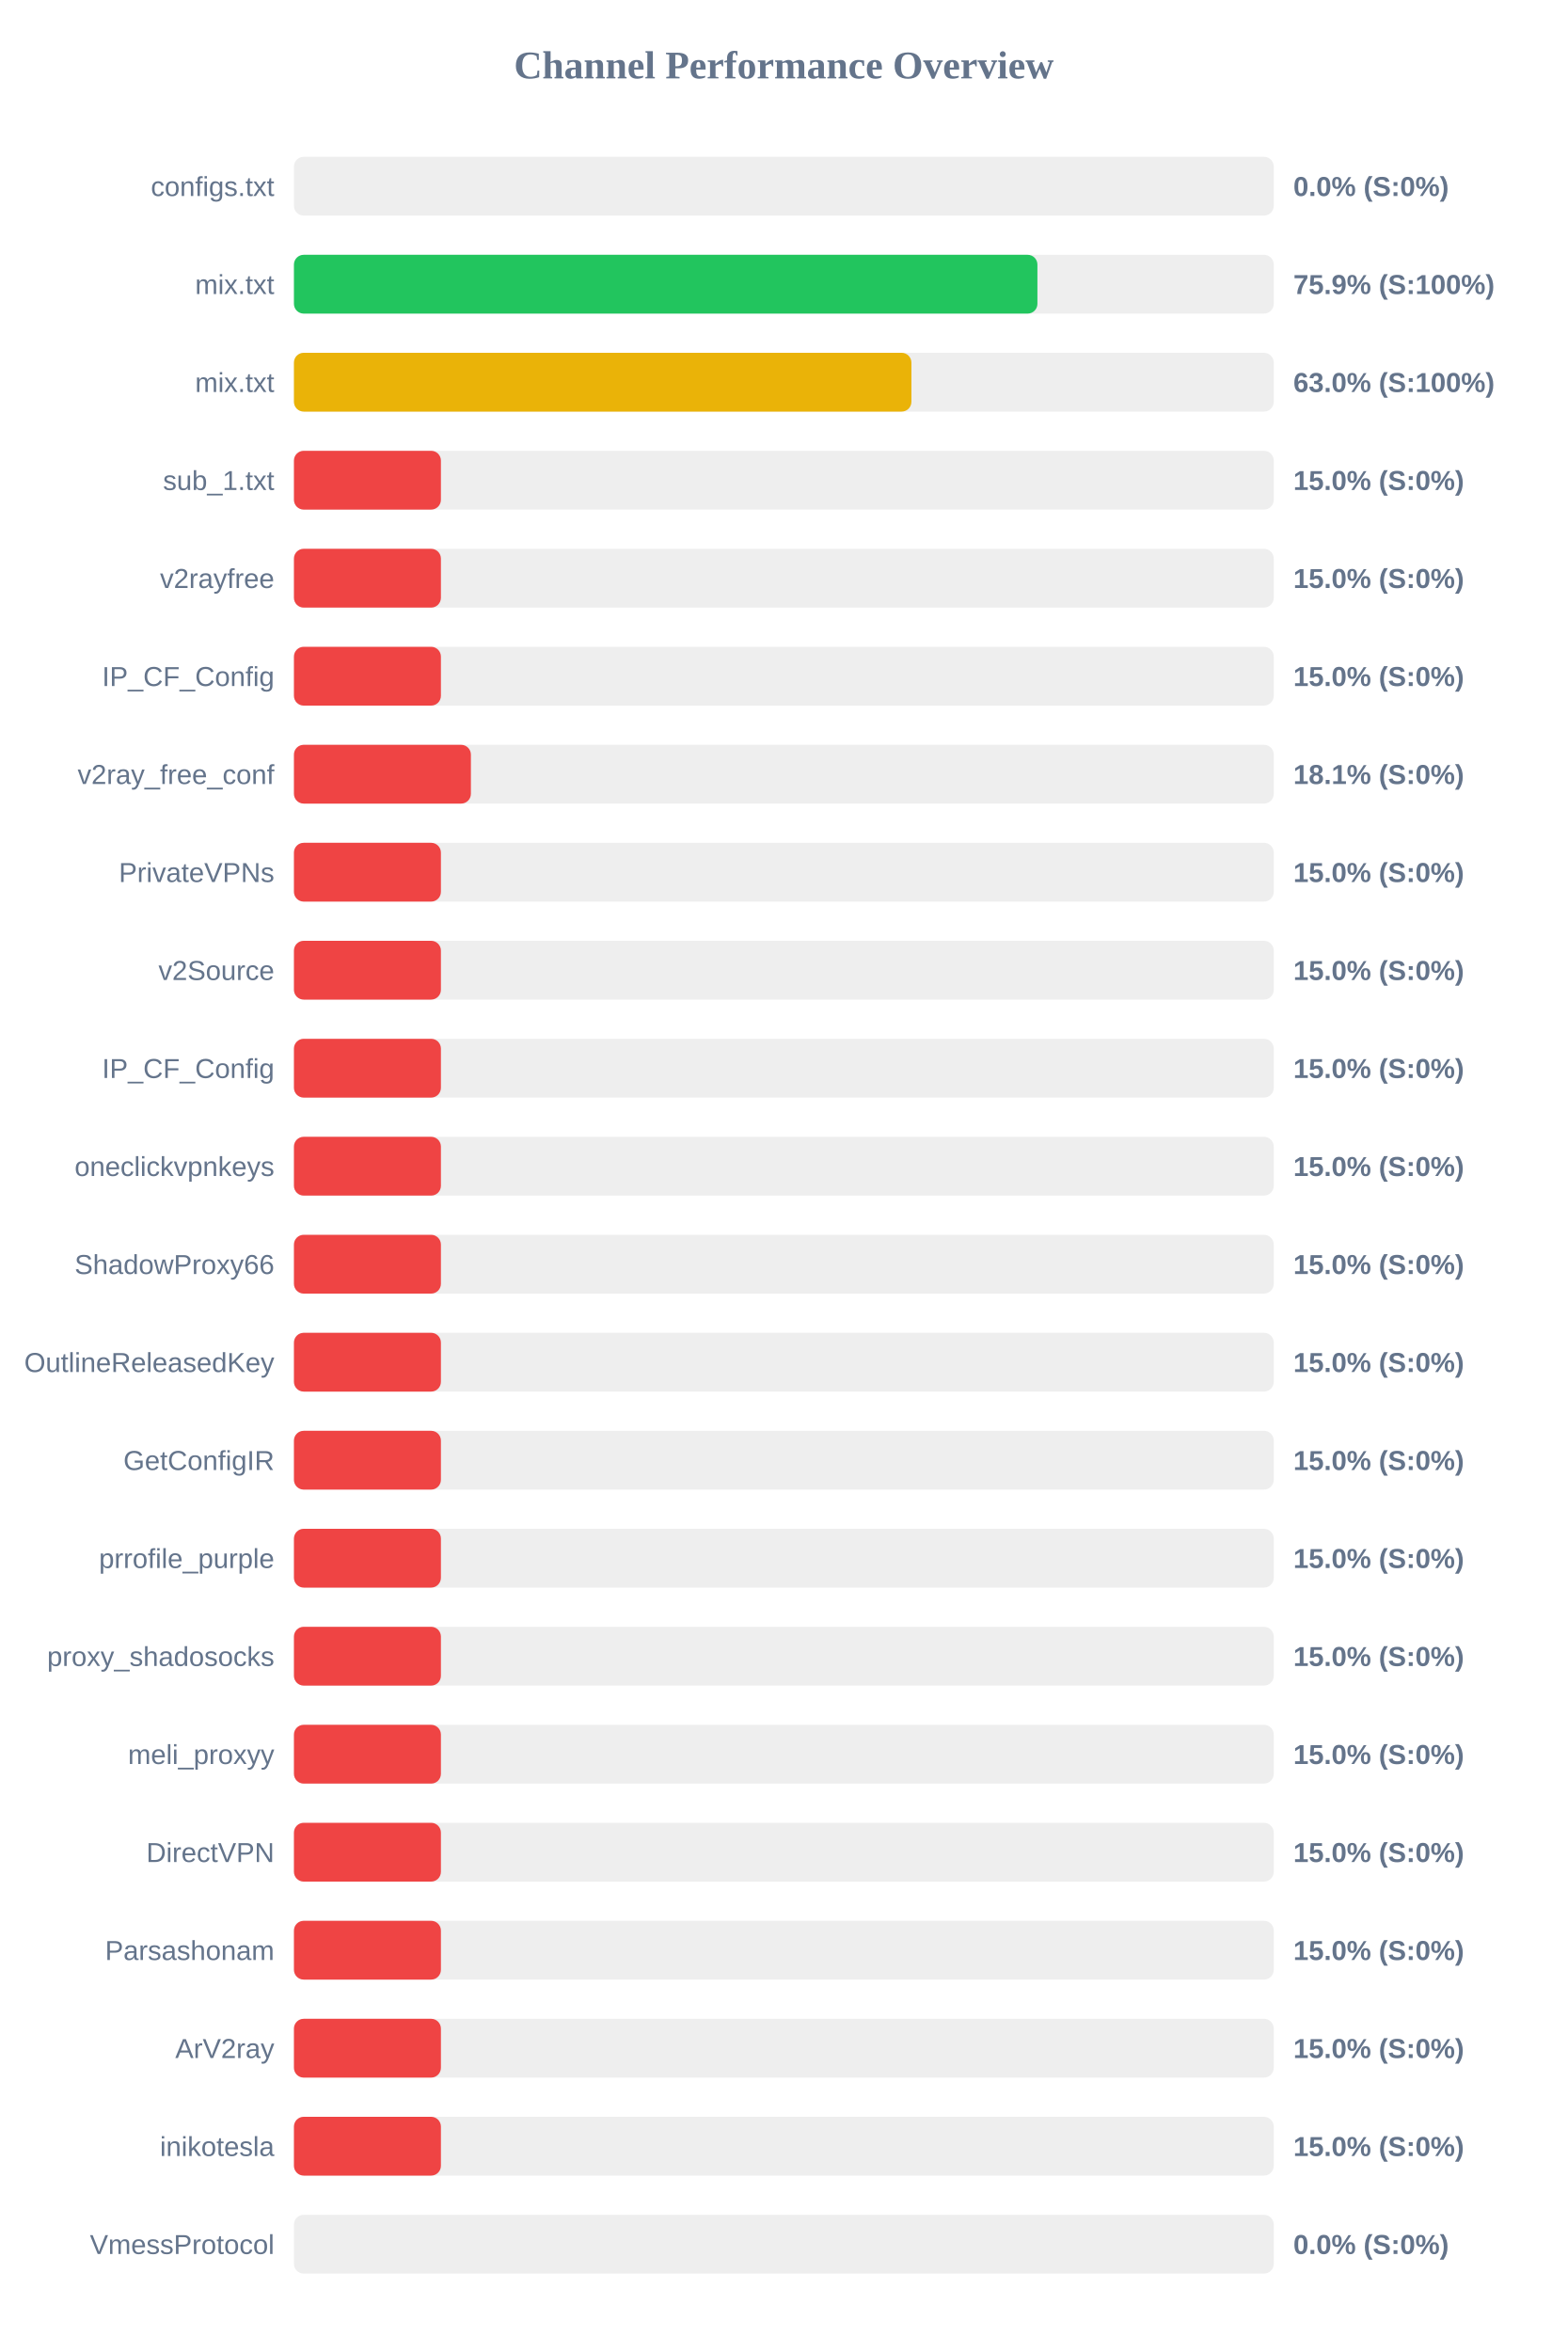
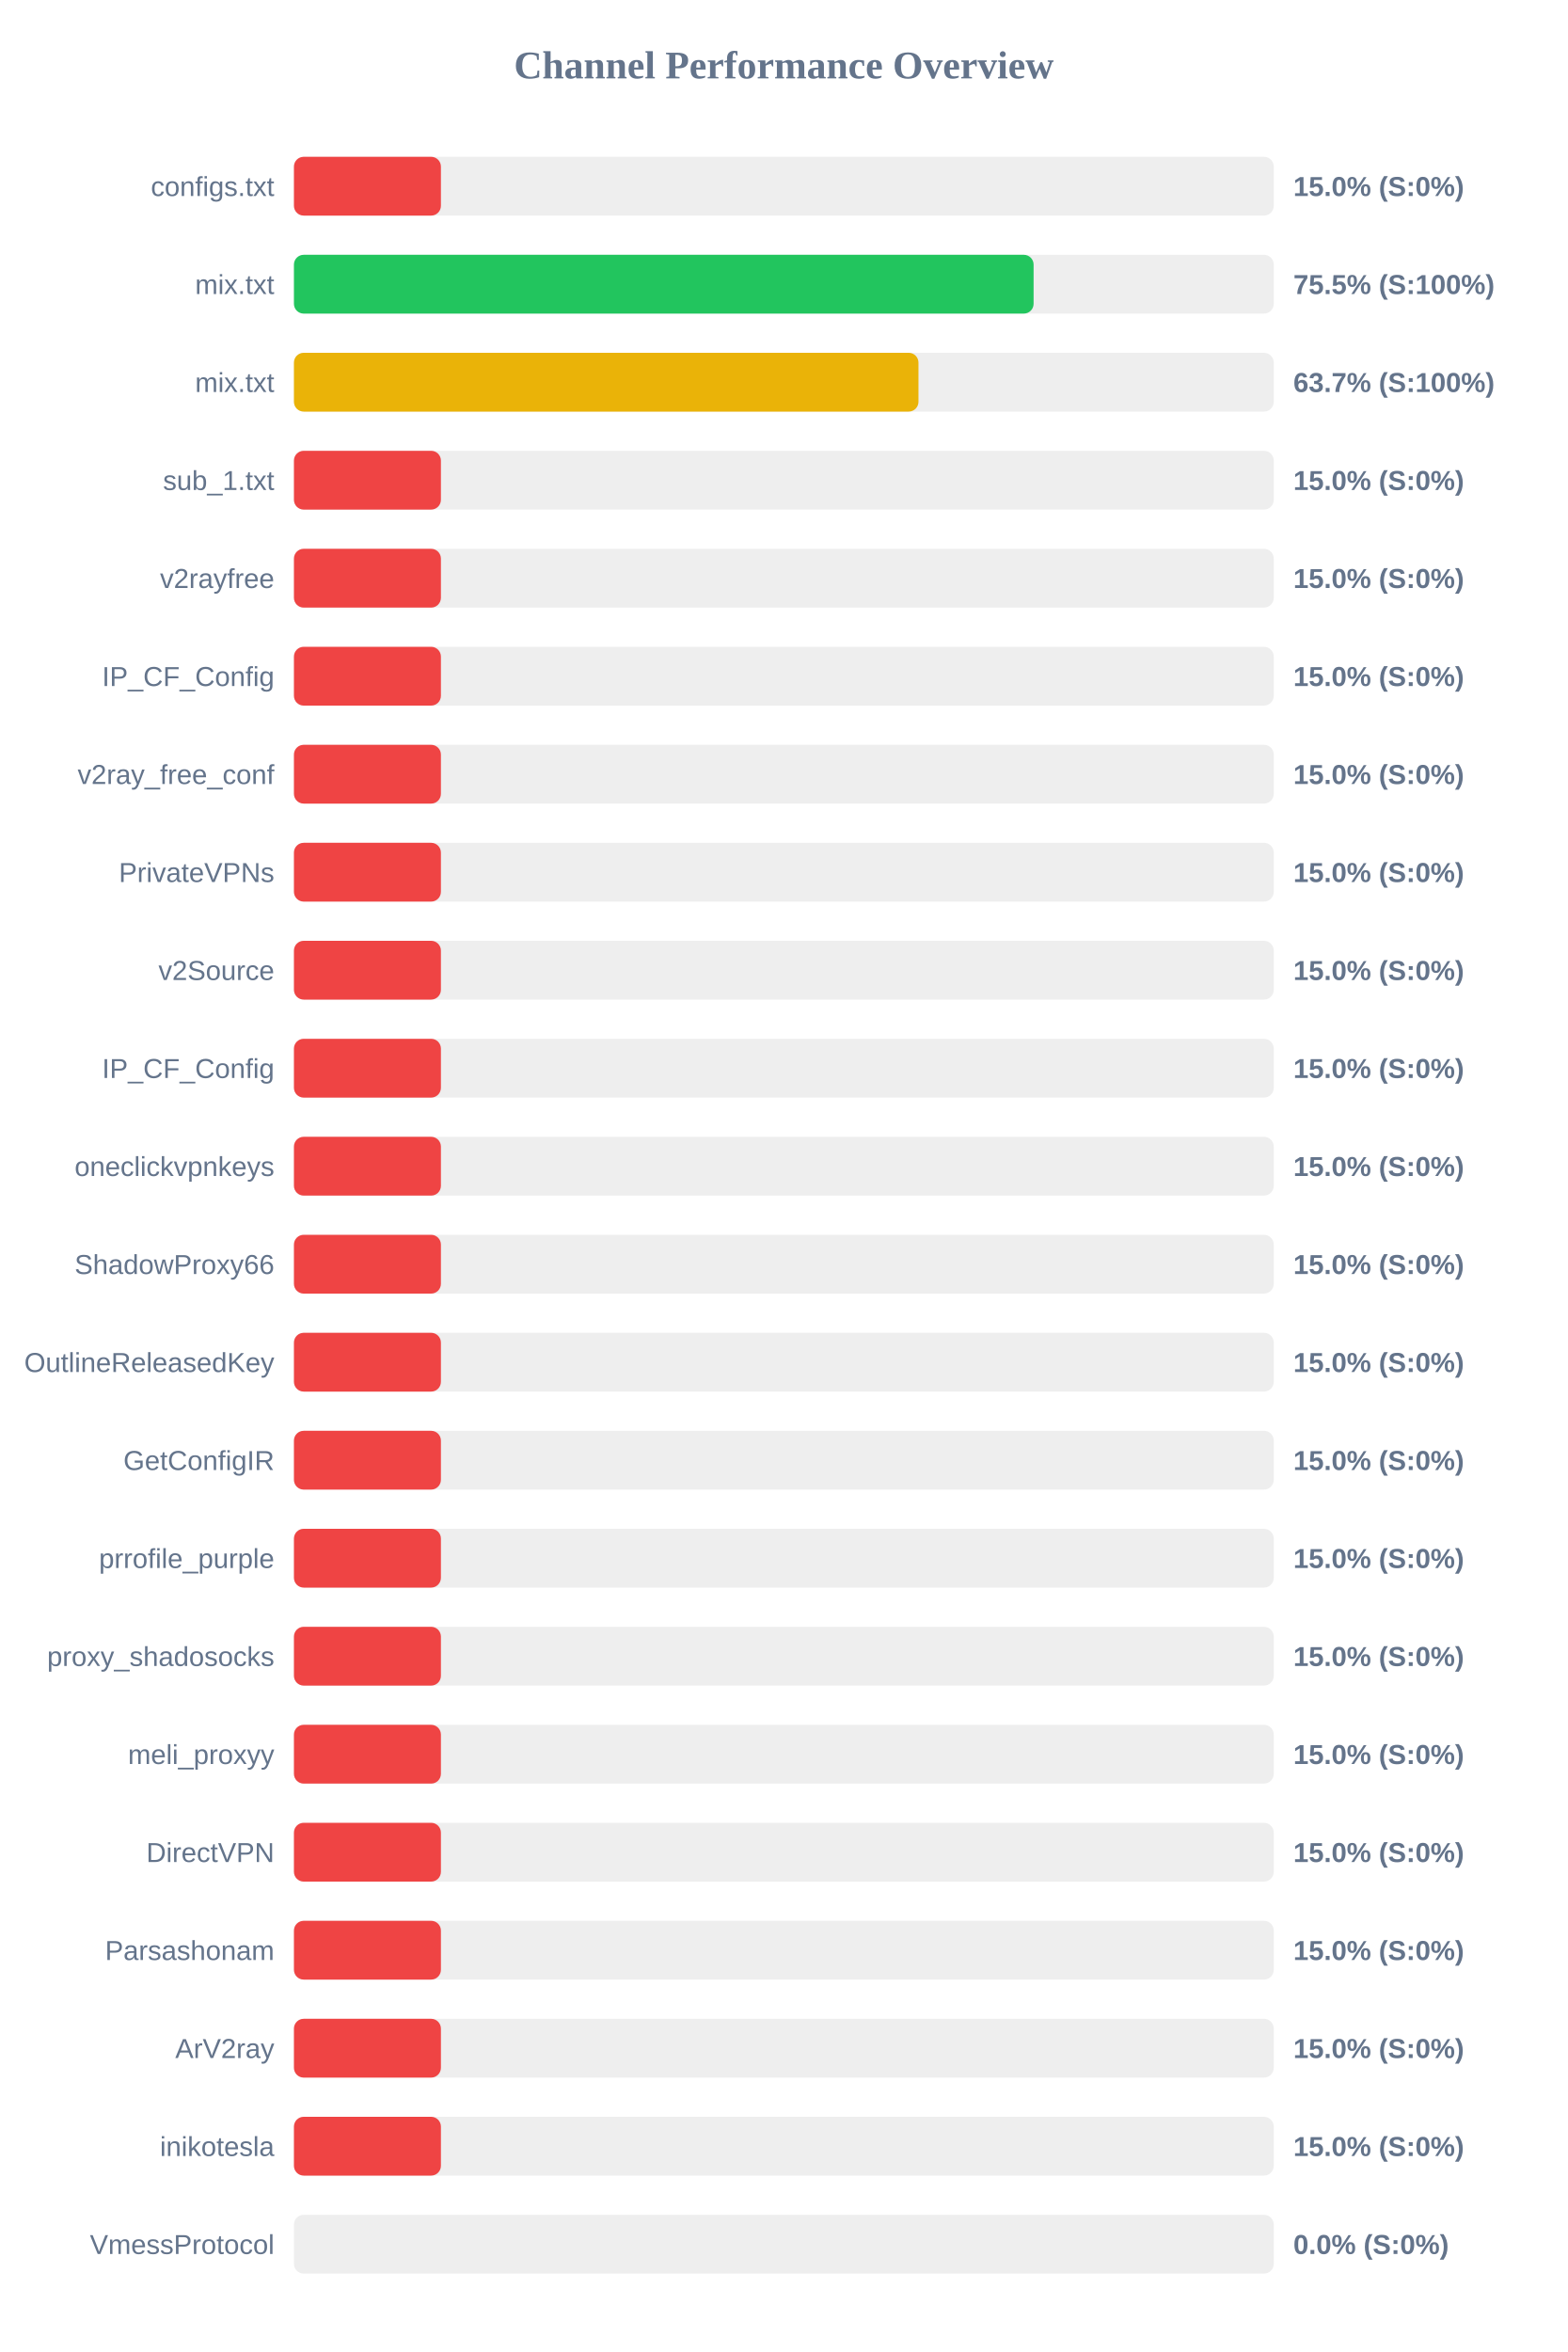
<svg xmlns="http://www.w3.org/2000/svg" width="800" height="1200" version="1.1">
  <style>
        .row { font: 14px Arial; fill: #64748b; }
        .score { font: bold 14px Arial; fill: #64748b; }
    </style>
  <text x="400" y="40" text-anchor="middle" font-size="20px" font-weight="bold" fill="#64748b">Channel Performance Overview</text>
  <rect x="150" y="80" width="500" height="30" fill="#eee" rx="5" />
-   <rect x="150" y="80" width="0.0" height="30" fill="#ef4444" rx="5" />
+   <rect x="150" y="80" width="75.0" height="30" fill="#ef4444" rx="5" />
  <text x="140" y="100" text-anchor="end" class="row">configs.txt</text>
-   <text x="660" y="100" text-anchor="start" class="score">0.0% (S:0%)</text>
+   <text x="660" y="100" text-anchor="start" class="score">15.0% (S:0%)</text>
  <rect x="150" y="130" width="500" height="30" fill="#eee" rx="5" />
-   <rect x="150" y="130" width="379.4" height="30" fill="#22c55e" rx="5" />
+   <rect x="150" y="130" width="377.45" height="30" fill="#22c55e" rx="5" />
  <text x="140" y="150" text-anchor="end" class="row">mix.txt</text>
-   <text x="660" y="150" text-anchor="start" class="score">75.9% (S:100%)</text>
+   <text x="660" y="150" text-anchor="start" class="score">75.5% (S:100%)</text>
  <rect x="150" y="180" width="500" height="30" fill="#eee" rx="5" />
-   <rect x="150" y="180" width="315.1" height="30" fill="#eab308" rx="5" />
+   <rect x="150" y="180" width="318.7" height="30" fill="#eab308" rx="5" />
  <text x="140" y="200" text-anchor="end" class="row">mix.txt</text>
-   <text x="660" y="200" text-anchor="start" class="score">63.0% (S:100%)</text>
+   <text x="660" y="200" text-anchor="start" class="score">63.7% (S:100%)</text>
  <rect x="150" y="230" width="500" height="30" fill="#eee" rx="5" />
  <rect x="150" y="230" width="75.0" height="30" fill="#ef4444" rx="5" />
  <text x="140" y="250" text-anchor="end" class="row">sub_1.txt</text>
  <text x="660" y="250" text-anchor="start" class="score">15.0% (S:0%)</text>
  <rect x="150" y="280" width="500" height="30" fill="#eee" rx="5" />
  <rect x="150" y="280" width="75.0" height="30" fill="#ef4444" rx="5" />
  <text x="140" y="300" text-anchor="end" class="row">v2rayfree</text>
  <text x="660" y="300" text-anchor="start" class="score">15.0% (S:0%)</text>
  <rect x="150" y="330" width="500" height="30" fill="#eee" rx="5" />
  <rect x="150" y="330" width="75.0" height="30" fill="#ef4444" rx="5" />
  <text x="140" y="350" text-anchor="end" class="row">IP_CF_Config</text>
  <text x="660" y="350" text-anchor="start" class="score">15.0% (S:0%)</text>
  <rect x="150" y="380" width="500" height="30" fill="#eee" rx="5" />
-   <rect x="150" y="380" width="90.3" height="30" fill="#ef4444" rx="5" />
+   <rect x="150" y="380" width="75.0" height="30" fill="#ef4444" rx="5" />
  <text x="140" y="400" text-anchor="end" class="row">v2ray_free_conf</text>
-   <text x="660" y="400" text-anchor="start" class="score">18.1% (S:0%)</text>
+   <text x="660" y="400" text-anchor="start" class="score">15.0% (S:0%)</text>
  <rect x="150" y="430" width="500" height="30" fill="#eee" rx="5" />
  <rect x="150" y="430" width="75.0" height="30" fill="#ef4444" rx="5" />
  <text x="140" y="450" text-anchor="end" class="row">PrivateVPNs</text>
  <text x="660" y="450" text-anchor="start" class="score">15.0% (S:0%)</text>
  <rect x="150" y="480" width="500" height="30" fill="#eee" rx="5" />
  <rect x="150" y="480" width="75.0" height="30" fill="#ef4444" rx="5" />
  <text x="140" y="500" text-anchor="end" class="row">v2Source</text>
  <text x="660" y="500" text-anchor="start" class="score">15.0% (S:0%)</text>
  <rect x="150" y="530" width="500" height="30" fill="#eee" rx="5" />
  <rect x="150" y="530" width="75.0" height="30" fill="#ef4444" rx="5" />
  <text x="140" y="550" text-anchor="end" class="row">IP_CF_Config</text>
  <text x="660" y="550" text-anchor="start" class="score">15.0% (S:0%)</text>
  <rect x="150" y="580" width="500" height="30" fill="#eee" rx="5" />
  <rect x="150" y="580" width="75.0" height="30" fill="#ef4444" rx="5" />
  <text x="140" y="600" text-anchor="end" class="row">oneclickvpnkeys</text>
  <text x="660" y="600" text-anchor="start" class="score">15.0% (S:0%)</text>
  <rect x="150" y="630" width="500" height="30" fill="#eee" rx="5" />
  <rect x="150" y="630" width="75.0" height="30" fill="#ef4444" rx="5" />
  <text x="140" y="650" text-anchor="end" class="row">ShadowProxy66</text>
  <text x="660" y="650" text-anchor="start" class="score">15.0% (S:0%)</text>
  <rect x="150" y="680" width="500" height="30" fill="#eee" rx="5" />
  <rect x="150" y="680" width="75.0" height="30" fill="#ef4444" rx="5" />
  <text x="140" y="700" text-anchor="end" class="row">OutlineReleasedKey</text>
  <text x="660" y="700" text-anchor="start" class="score">15.0% (S:0%)</text>
  <rect x="150" y="730" width="500" height="30" fill="#eee" rx="5" />
  <rect x="150" y="730" width="75.0" height="30" fill="#ef4444" rx="5" />
  <text x="140" y="750" text-anchor="end" class="row">GetConfigIR</text>
  <text x="660" y="750" text-anchor="start" class="score">15.0% (S:0%)</text>
  <rect x="150" y="780" width="500" height="30" fill="#eee" rx="5" />
  <rect x="150" y="780" width="75.0" height="30" fill="#ef4444" rx="5" />
  <text x="140" y="800" text-anchor="end" class="row">prrofile_purple</text>
  <text x="660" y="800" text-anchor="start" class="score">15.0% (S:0%)</text>
  <rect x="150" y="830" width="500" height="30" fill="#eee" rx="5" />
  <rect x="150" y="830" width="75.0" height="30" fill="#ef4444" rx="5" />
  <text x="140" y="850" text-anchor="end" class="row">proxy_shadosocks</text>
  <text x="660" y="850" text-anchor="start" class="score">15.0% (S:0%)</text>
  <rect x="150" y="880" width="500" height="30" fill="#eee" rx="5" />
  <rect x="150" y="880" width="75.0" height="30" fill="#ef4444" rx="5" />
  <text x="140" y="900" text-anchor="end" class="row">meli_proxyy</text>
  <text x="660" y="900" text-anchor="start" class="score">15.0% (S:0%)</text>
  <rect x="150" y="930" width="500" height="30" fill="#eee" rx="5" />
  <rect x="150" y="930" width="75.0" height="30" fill="#ef4444" rx="5" />
  <text x="140" y="950" text-anchor="end" class="row">DirectVPN</text>
  <text x="660" y="950" text-anchor="start" class="score">15.0% (S:0%)</text>
  <rect x="150" y="980" width="500" height="30" fill="#eee" rx="5" />
  <rect x="150" y="980" width="75.0" height="30" fill="#ef4444" rx="5" />
  <text x="140" y="1000" text-anchor="end" class="row">Parsashonam</text>
  <text x="660" y="1000" text-anchor="start" class="score">15.0% (S:0%)</text>
  <rect x="150" y="1030" width="500" height="30" fill="#eee" rx="5" />
  <rect x="150" y="1030" width="75.0" height="30" fill="#ef4444" rx="5" />
  <text x="140" y="1050" text-anchor="end" class="row">ArV2ray</text>
  <text x="660" y="1050" text-anchor="start" class="score">15.0% (S:0%)</text>
  <rect x="150" y="1080" width="500" height="30" fill="#eee" rx="5" />
  <rect x="150" y="1080" width="75.0" height="30" fill="#ef4444" rx="5" />
  <text x="140" y="1100" text-anchor="end" class="row">inikotesla</text>
  <text x="660" y="1100" text-anchor="start" class="score">15.0% (S:0%)</text>
  <rect x="150" y="1130" width="500" height="30" fill="#eee" rx="5" />
  <rect x="150" y="1130" width="0.0" height="30" fill="#ef4444" rx="5" />
  <text x="140" y="1150" text-anchor="end" class="row">VmessProtocol</text>
  <text x="660" y="1150" text-anchor="start" class="score">0.0% (S:0%)</text>
</svg>
